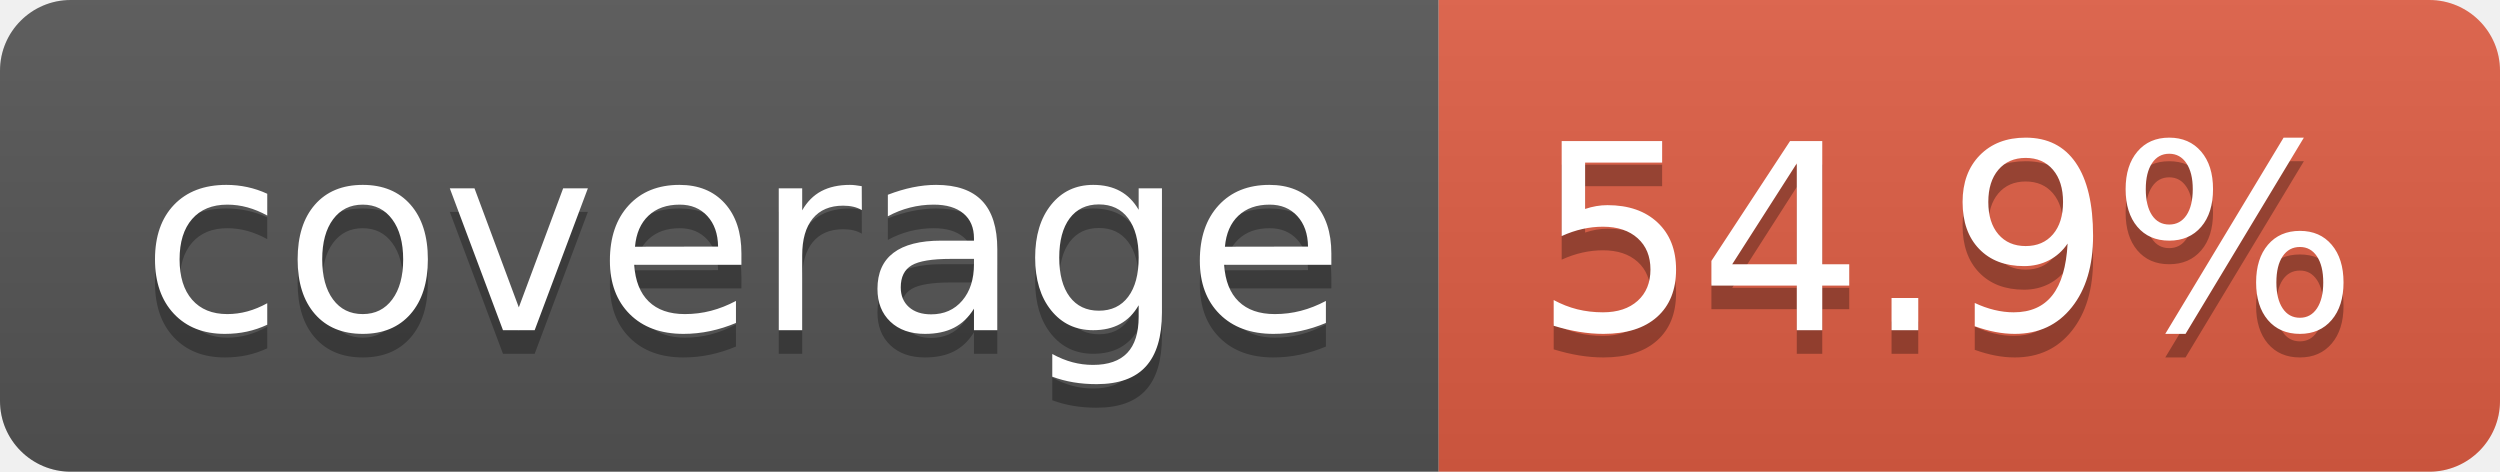
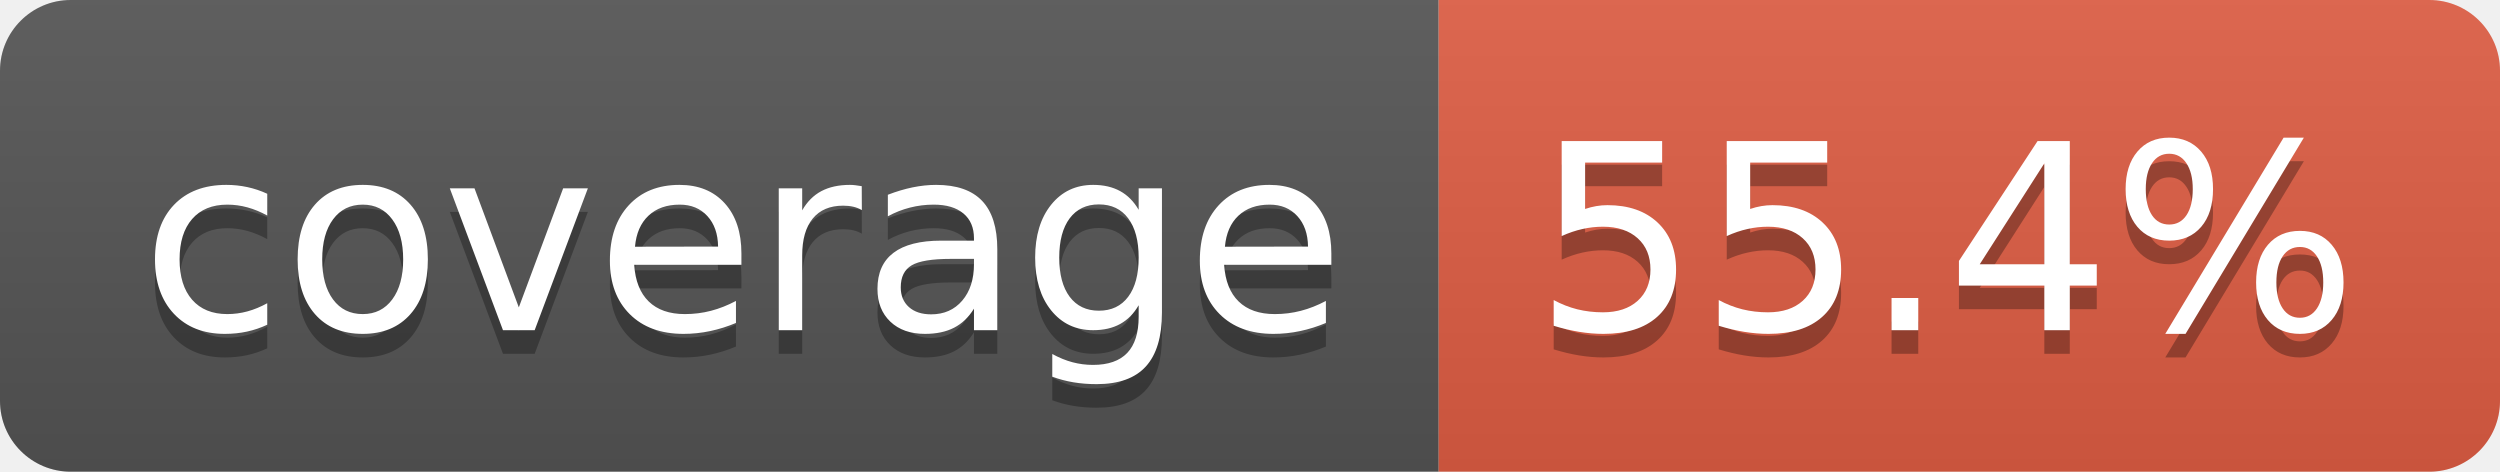
- <svg xmlns="http://www.w3.org/2000/svg" width="106" height="20" role="img" aria-label="coverage: 54.9%">
+ <svg xmlns="http://www.w3.org/2000/svg" width="106" height="20" role="img" aria-label="coverage: 55.4%">
  <linearGradient id="s" x2="0" y2="100%">
    <stop offset="0" stop-color="#bbb" stop-opacity=".1" />
    <stop offset="1" stop-opacity=".1" />
  </linearGradient>
  <clipPath id="r">
    <rect width="106" height="20" rx="3" fill="#fff" />
  </clipPath>
  <g clip-path="url(#r)">
    <rect width="61" height="20" fill="#555" />
    <rect x="61" width="45" height="20" fill="#e05d44" />
    <rect width="106" height="20" fill="url(#s)" />
  </g>
  <g fill="#fff" text-anchor="middle" font-family="Verdana,Geneva,DejaVu Sans,sans-serif" text-rendering="geometricPrecision" font-size="110">
    <text aria-hidden="true" x="315" y="150" fill="#010101" fill-opacity=".3" transform="scale(.1)" textLength="510">coverage</text>
    <text x="315" y="140" transform="scale(.1)" fill="#fff" textLength="510">coverage</text>
-     <text aria-hidden="true" x="825" y="150" fill="#010101" fill-opacity=".3" transform="scale(.1)" textLength="350">54.9%</text>
-     <text x="825" y="140" transform="scale(.1)" fill="#fff" textLength="350">54.9%</text>
+     <text aria-hidden="true" x="825" y="150" fill="#010101" fill-opacity=".3" transform="scale(.1)" textLength="350">55.4%</text>
+     <text x="825" y="140" transform="scale(.1)" fill="#fff" textLength="350">55.4%</text>
  </g>
</svg>
